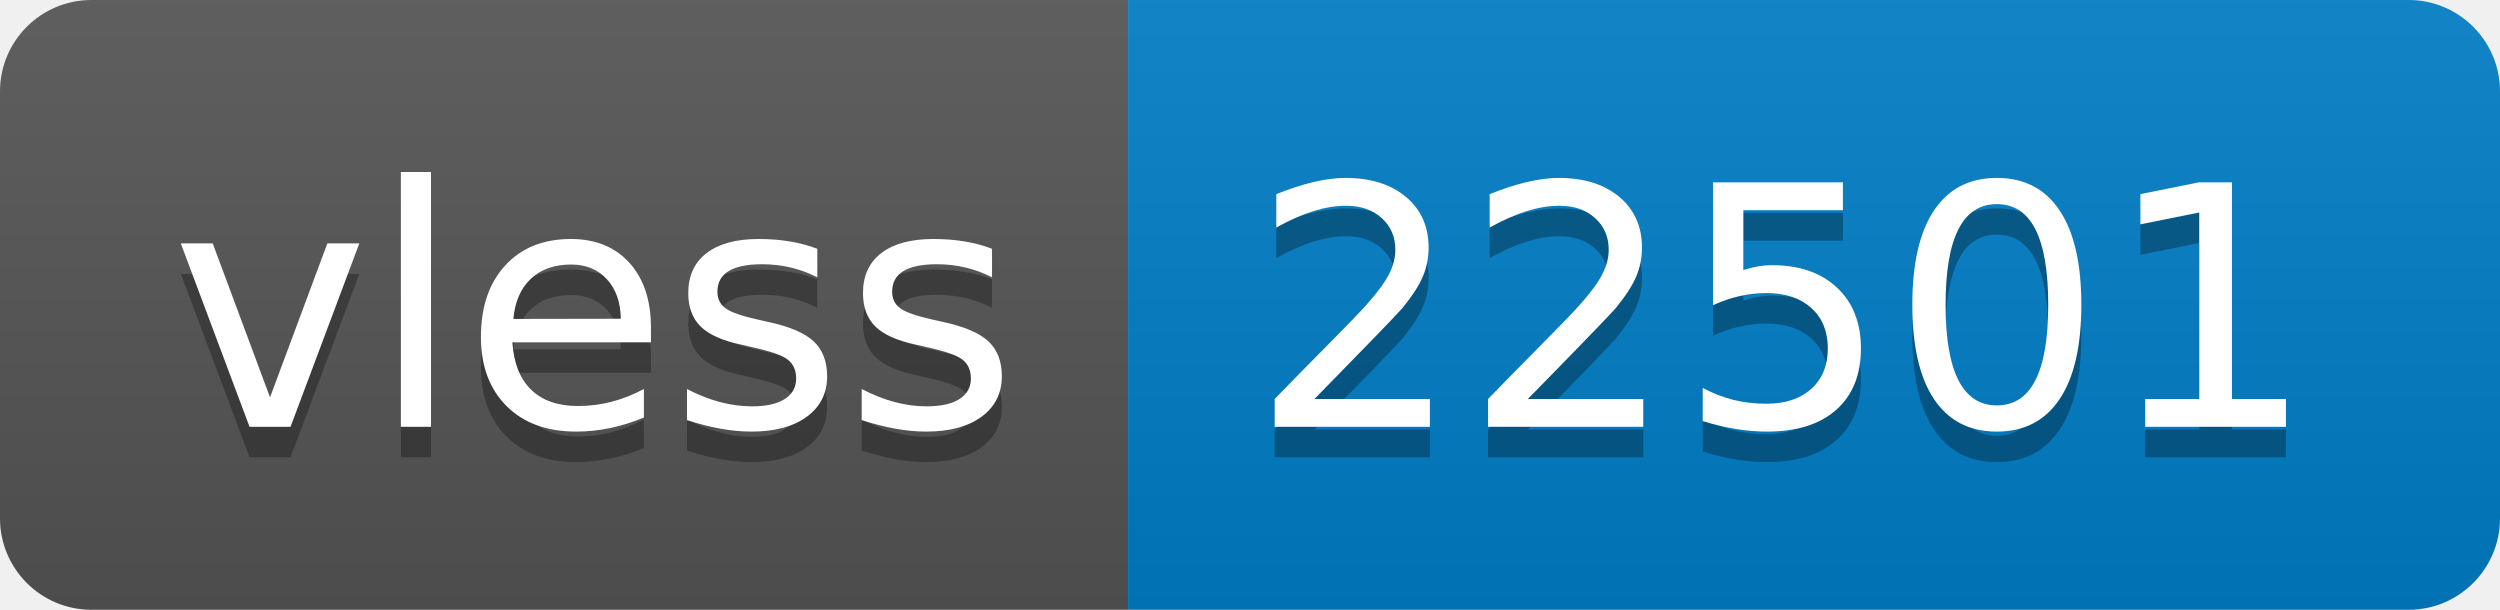
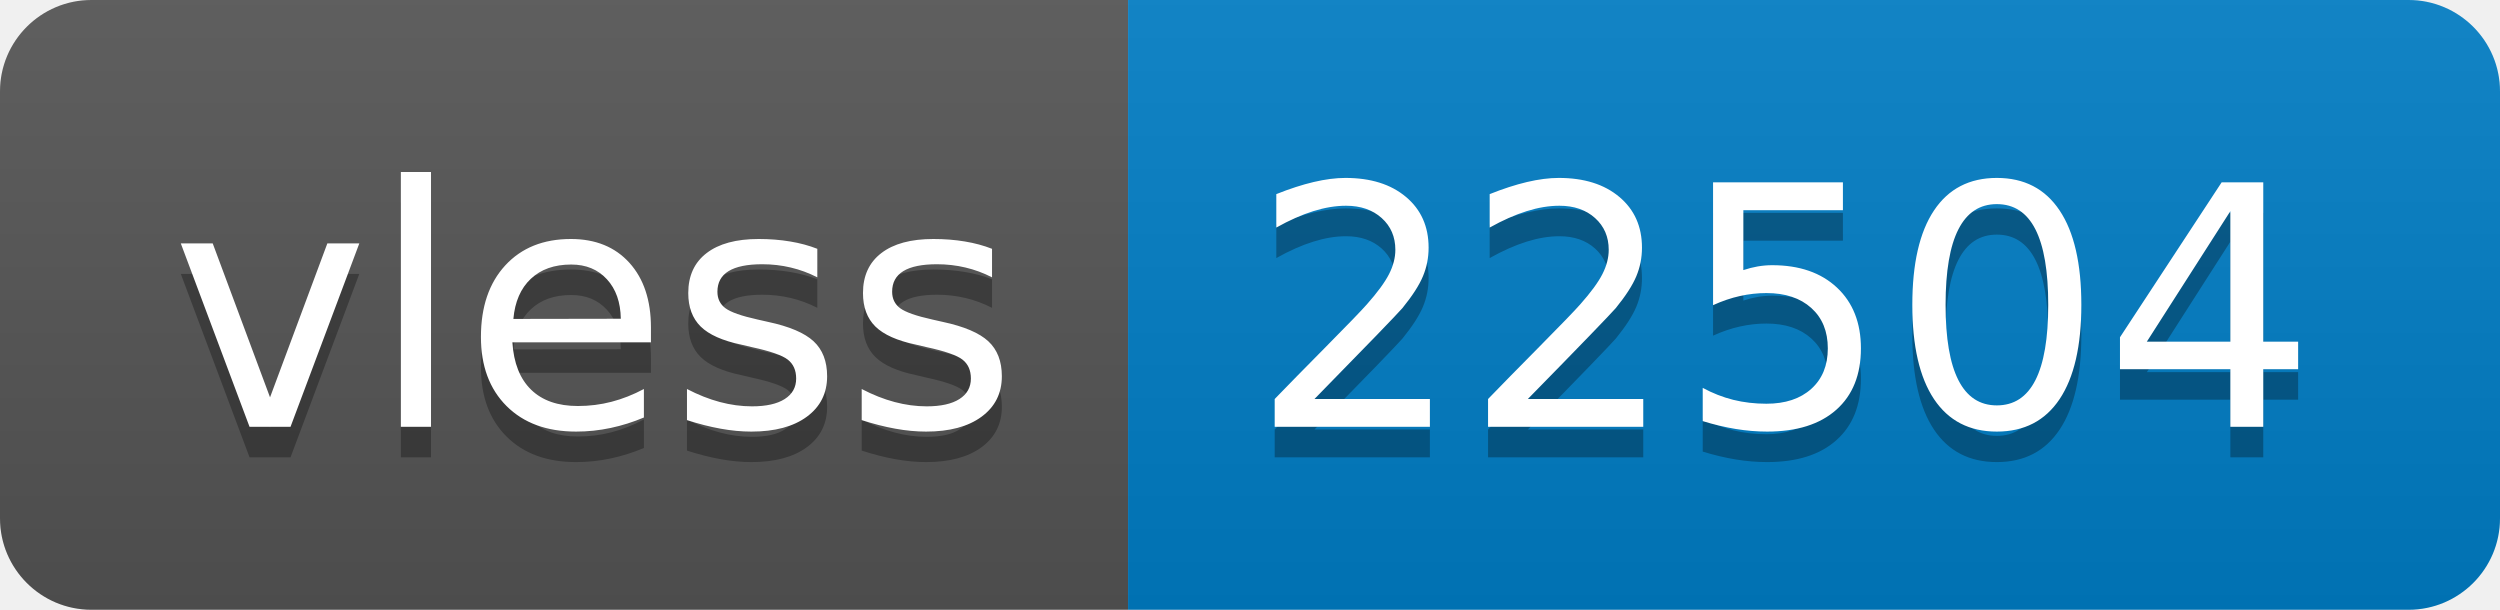
- <svg xmlns="http://www.w3.org/2000/svg" width="82" height="20" role="img" aria-label="vless: 22501">
+ <svg xmlns="http://www.w3.org/2000/svg" width="82" height="20" role="img" aria-label="vless: 22504">
  <linearGradient id="s" x2="0" y2="100%">
    <stop offset="0" stop-color="#bbb" stop-opacity=".1" />
    <stop offset="1" stop-opacity=".1" />
  </linearGradient>
  <clipPath id="r">
    <rect width="82" height="20" rx="3" fill="#fff" />
  </clipPath>
  <g clip-path="url(#r)">
    <rect width="37" height="20" fill="#555" />
    <rect x="37" width="45" height="20" fill="#007ec6" />
    <rect width="82" height="20" fill="url(#s)" />
  </g>
  <g fill="#fff" text-anchor="middle" font-family="Verdana,Geneva,DejaVu Sans,sans-serif" text-rendering="geometricPrecision" font-size="110">
    <text aria-hidden="true" x="195" y="150" fill="#010101" fill-opacity=".3" transform="scale(.1)" textLength="270">vless</text>
    <text x="195" y="140" transform="scale(.1)" fill="#fff" textLength="270">vless</text>
-     <text aria-hidden="true" x="585" y="150" fill="#010101" fill-opacity=".3" transform="scale(.1)" textLength="350">22501</text>
-     <text x="585" y="140" transform="scale(.1)" fill="#fff" textLength="350">22501</text>
+     <text aria-hidden="true" x="585" y="150" fill="#010101" fill-opacity=".3" transform="scale(.1)" textLength="350">22504</text>
+     <text x="585" y="140" transform="scale(.1)" fill="#fff" textLength="350">22504</text>
  </g>
</svg>
